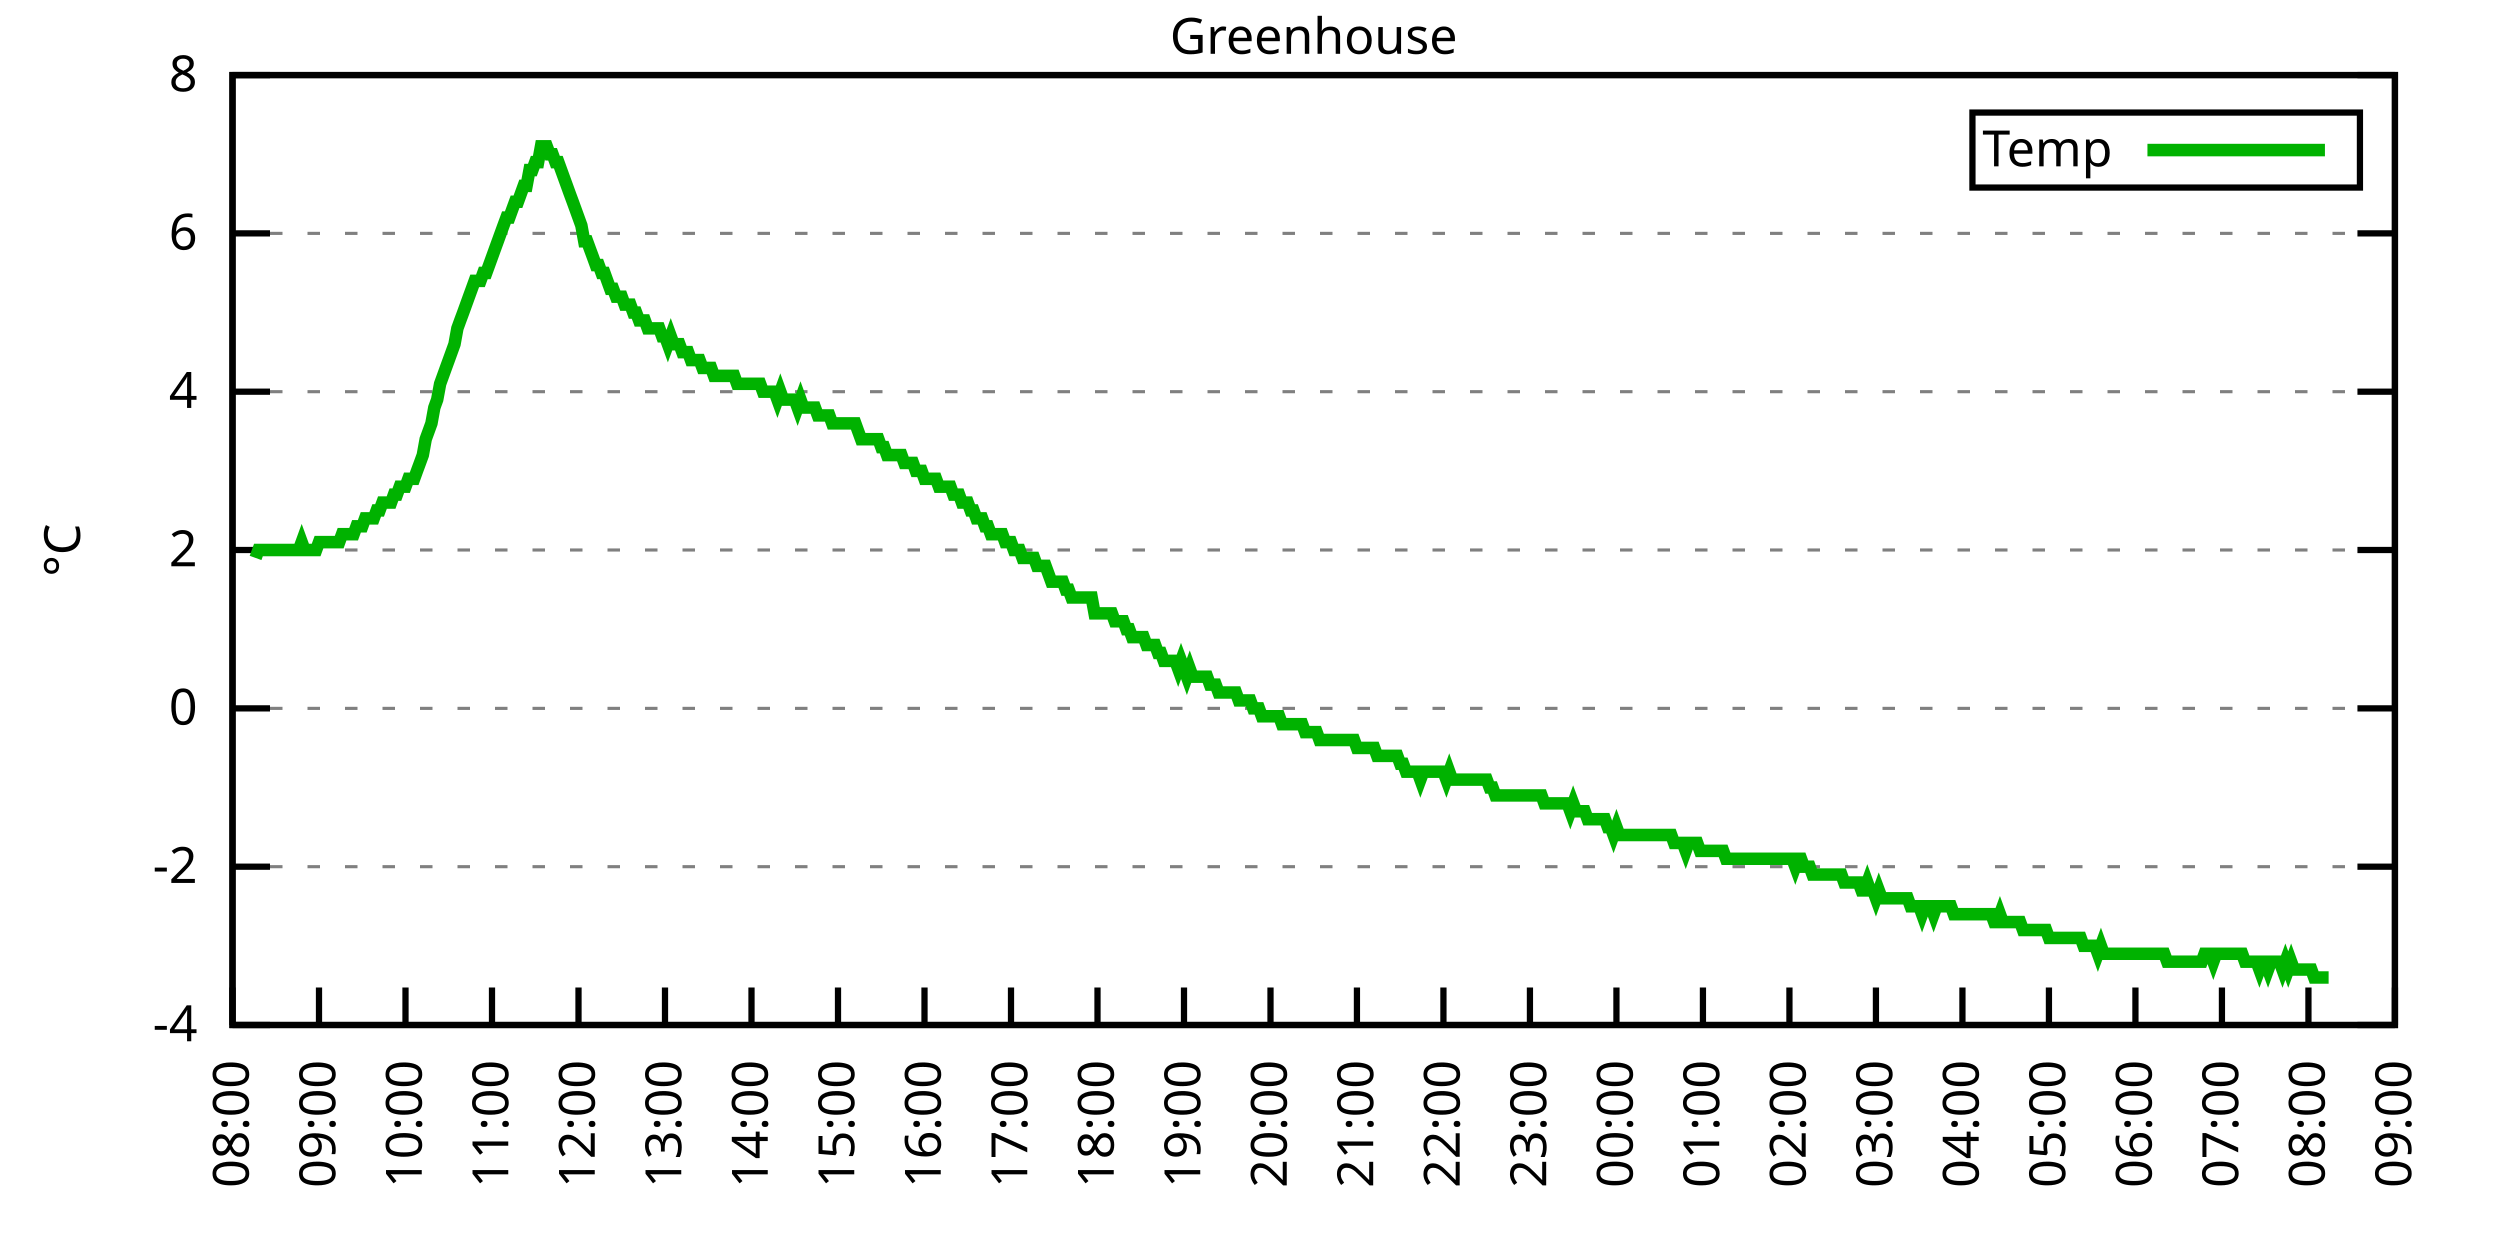
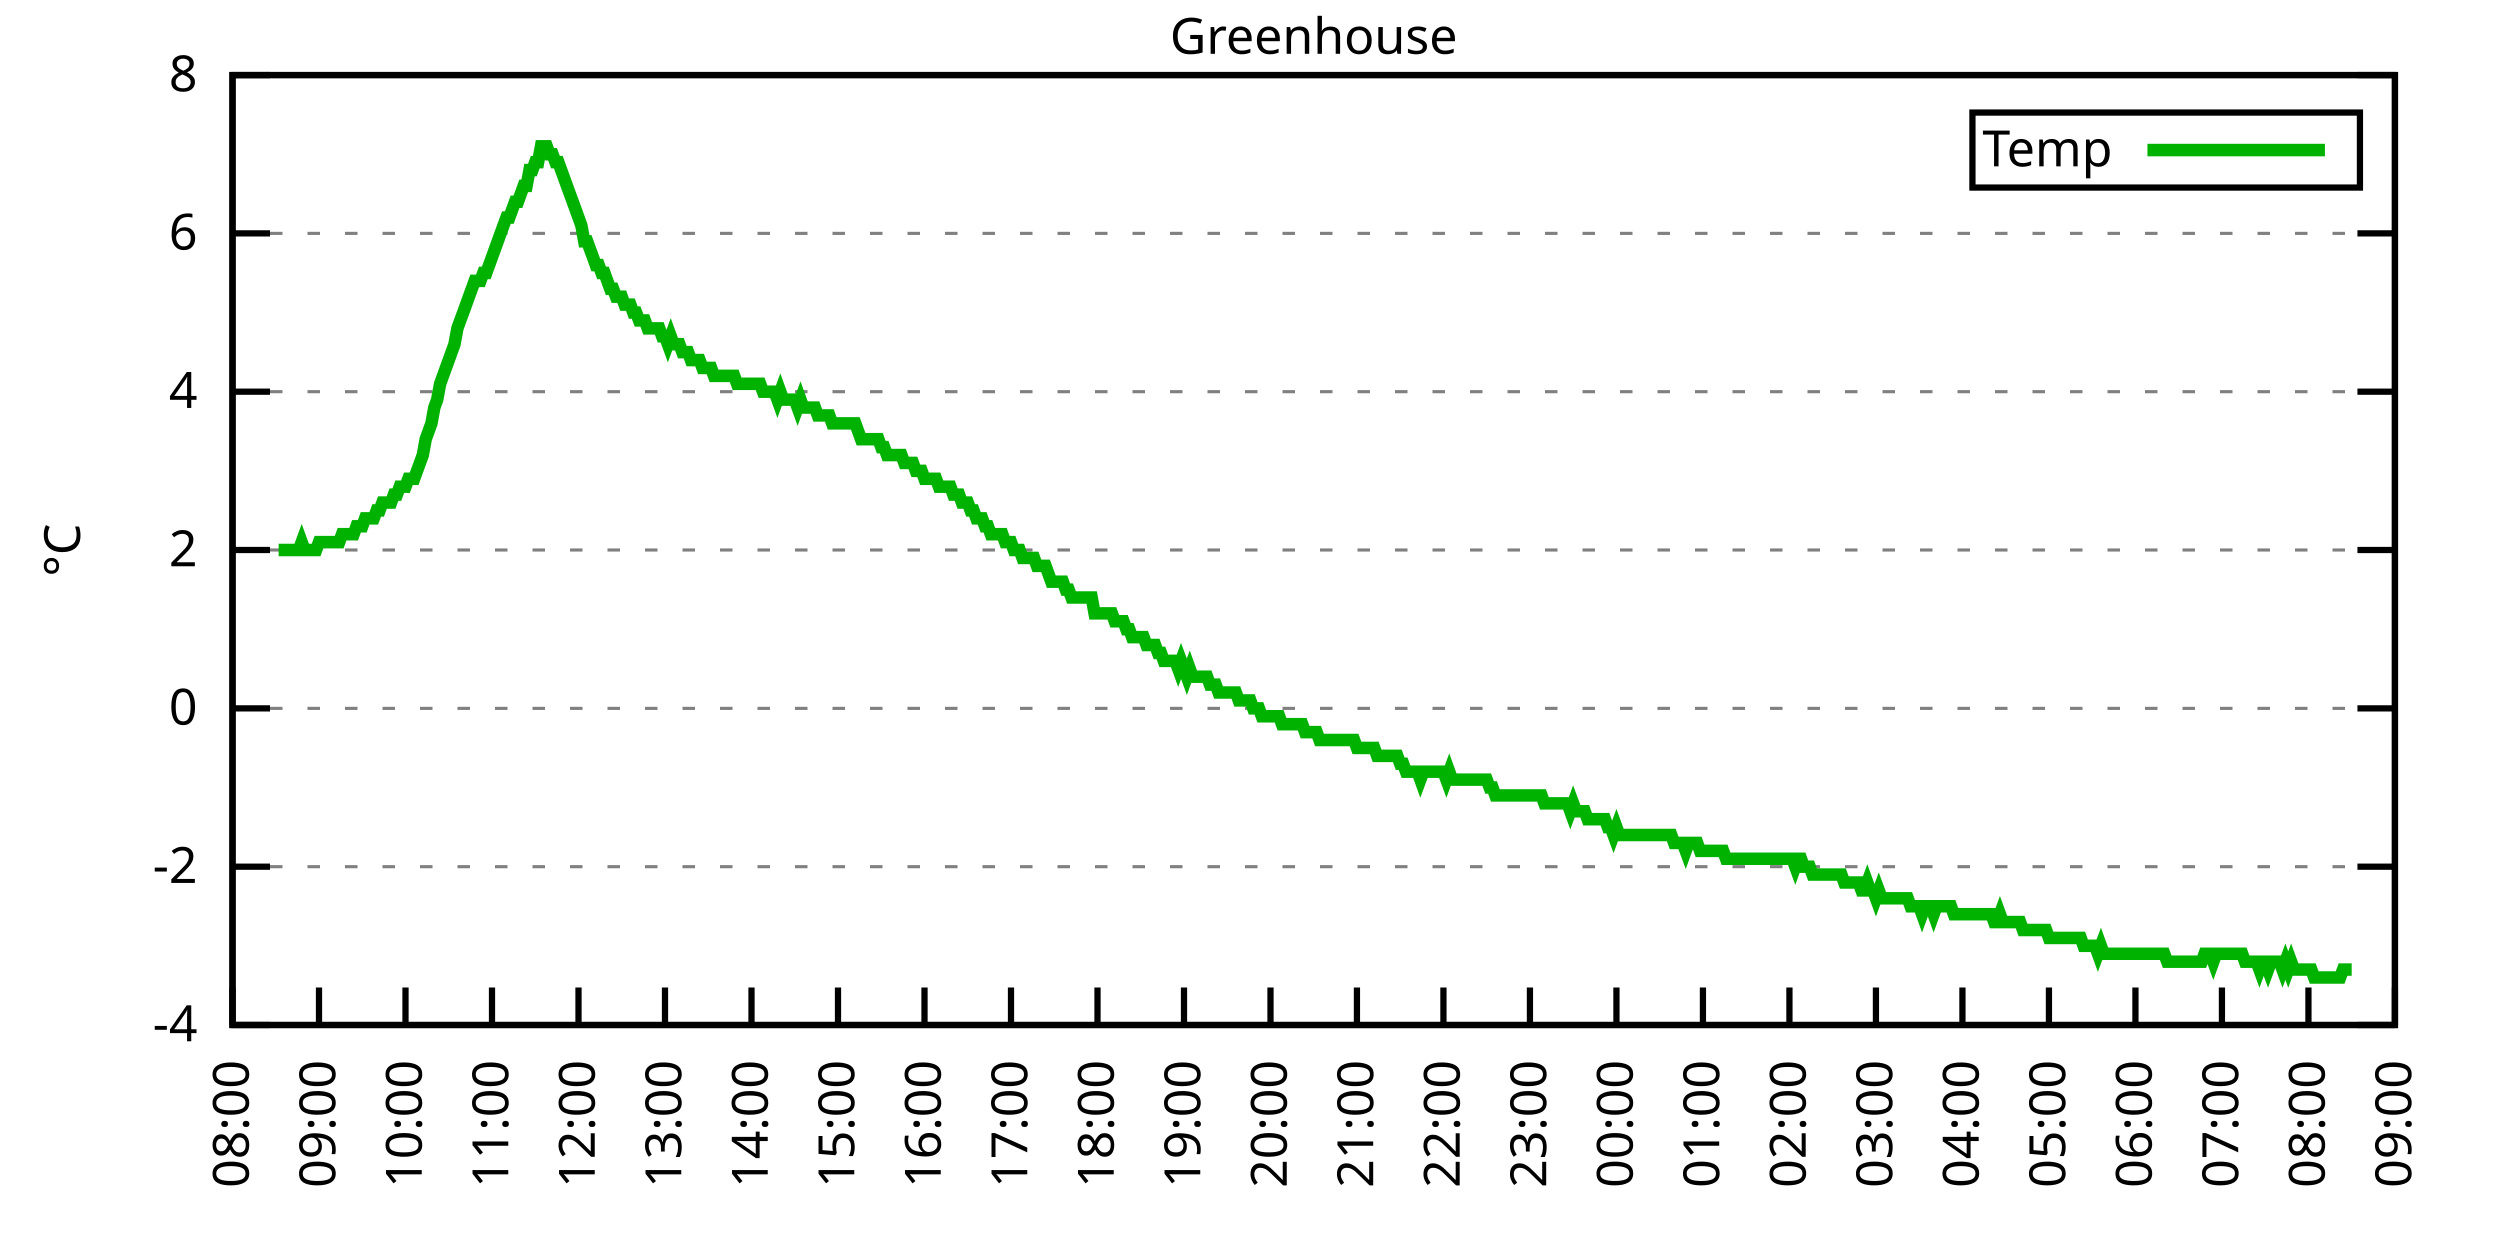
<svg xmlns="http://www.w3.org/2000/svg" xmlns:xlink="http://www.w3.org/1999/xlink" width="400" height="200" viewBox="0 0 400 200">
  <g id="gnuplot_canvas">
    <rect x="0" y="0" width="400" height="200" fill="none" />
    <defs>
      <circle id="gpDot" r="0.5" stroke-width="0.5" stroke="currentColor" />
      <path id="gpPt0" stroke-width="0.333" stroke="currentColor" d="M-1,0 h2 M0,-1 v2" />
      <path id="gpPt1" stroke-width="0.333" stroke="currentColor" d="M-1,-1 L1,1 M1,-1 L-1,1" />
      <path id="gpPt2" stroke-width="0.333" stroke="currentColor" d="M-1,0 L1,0 M0,-1 L0,1 M-1,-1 L1,1 M-1,1 L1,-1" />
      <rect id="gpPt3" stroke-width="0.333" stroke="currentColor" x="-1" y="-1" width="2" height="2" />
      <rect id="gpPt4" stroke-width="0.333" stroke="currentColor" fill="currentColor" x="-1" y="-1" width="2" height="2" />
      <circle id="gpPt5" stroke-width="0.333" stroke="currentColor" cx="0" cy="0" r="1" />
      <use xlink:href="#gpPt5" id="gpPt6" fill="currentColor" stroke="none" />
      <path id="gpPt7" stroke-width="0.333" stroke="currentColor" d="M0,-1.33 L-1.33,0.67 L1.33,0.67 z" />
      <use xlink:href="#gpPt7" id="gpPt8" fill="currentColor" stroke="none" />
      <use xlink:href="#gpPt7" id="gpPt9" stroke="currentColor" transform="rotate(180)" />
      <use xlink:href="#gpPt9" id="gpPt10" fill="currentColor" stroke="none" />
      <use xlink:href="#gpPt3" id="gpPt11" stroke="currentColor" transform="rotate(45)" />
      <use xlink:href="#gpPt11" id="gpPt12" fill="currentColor" stroke="none" />
      <path id="gpPt13" stroke-width="0.333" stroke="currentColor" d="M0,1.330 L1.265,0.411 L0.782,-1.067 L-0.782,-1.076 L-1.265,0.411 z" />
      <use xlink:href="#gpPt13" id="gpPt14" fill="currentColor" stroke="none" />
      <filter id="textbox" filterUnits="objectBoundingBox" x="0" y="0" height="1" width="1">
        <feFlood flood-color="white" flood-opacity="1" result="bgnd" />
        <feComposite in="SourceGraphic" in2="bgnd" operator="atop" />
      </filter>
      <filter id="greybox" filterUnits="objectBoundingBox" x="0" y="0" height="1" width="1">
        <feFlood flood-color="lightgrey" flood-opacity="1" result="grey" />
        <feComposite in="SourceGraphic" in2="grey" operator="atop" />
      </filter>
    </defs>
    <g fill="none" color="white" stroke="currentColor" stroke-width="1.00" stroke-linecap="butt" stroke-linejoin="miter">
</g>
    <g fill="none" color="black" stroke="currentColor" stroke-width="1.00" stroke-linecap="butt" stroke-linejoin="miter">
      <g stroke="none" shape-rendering="crispEdges">
        <polygon fill="rgb(255, 255, 255)" points="37.20,164.00 383.18,164.00 383.18,12.02 37.20,12.02 " />
      </g>
    </g>
    <g fill="none" color="black" stroke="currentColor" stroke-width="1.00" stroke-linecap="butt" stroke-linejoin="miter">
</g>
    <g fill="none" color="black" stroke="black" stroke-width="0.50" stroke-linecap="butt" stroke-linejoin="miter">
</g>
    <g fill="none" color="gray" stroke="currentColor" stroke-width="0.50" stroke-linecap="butt" stroke-linejoin="miter">
      <path stroke="gray" stroke-dasharray="2,4" class="gridline" d="M37.20,164.00 L383.19,164.00  " />
    </g>
    <g fill="none" color="gray" stroke="gray" stroke-width="1.00" stroke-linecap="butt" stroke-linejoin="miter">
</g>
    <g fill="none" color="black" stroke="currentColor" stroke-width="1.00" stroke-linecap="butt" stroke-linejoin="miter">
      <path stroke="black" d="M37.20,164.00 L43.20,164.00 M383.19,164.00 L377.19,164.00  " />
      <g transform="translate(31.60,166.60)" stroke="none" fill="black" font-family="Sans" font-size="8.00" text-anchor="end">
        <text>
          <tspan font-family="Sans">-4</tspan>
        </text>
      </g>
    </g>
    <g fill="none" color="black" stroke="currentColor" stroke-width="1.00" stroke-linecap="butt" stroke-linejoin="miter">
</g>
    <g fill="none" color="black" stroke="black" stroke-width="0.50" stroke-linecap="butt" stroke-linejoin="miter">
</g>
    <g fill="none" color="gray" stroke="currentColor" stroke-width="0.50" stroke-linecap="butt" stroke-linejoin="miter">
      <path stroke="gray" stroke-dasharray="2,4" class="gridline" d="M37.20,138.67 L383.19,138.67  " />
    </g>
    <g fill="none" color="gray" stroke="gray" stroke-width="1.00" stroke-linecap="butt" stroke-linejoin="miter">
</g>
    <g fill="none" color="black" stroke="currentColor" stroke-width="1.00" stroke-linecap="butt" stroke-linejoin="miter">
      <path stroke="black" d="M37.20,138.67 L43.20,138.67 M383.19,138.67 L377.19,138.67  " />
      <g transform="translate(31.60,141.27)" stroke="none" fill="black" font-family="Sans" font-size="8.00" text-anchor="end">
        <text>
          <tspan font-family="Sans">-2</tspan>
        </text>
      </g>
    </g>
    <g fill="none" color="black" stroke="currentColor" stroke-width="1.00" stroke-linecap="butt" stroke-linejoin="miter">
</g>
    <g fill="none" color="black" stroke="black" stroke-width="0.50" stroke-linecap="butt" stroke-linejoin="miter">
</g>
    <g fill="none" color="gray" stroke="currentColor" stroke-width="0.50" stroke-linecap="butt" stroke-linejoin="miter">
      <path stroke="gray" stroke-dasharray="2,4" class="gridline" d="M37.20,113.34 L383.19,113.34  " />
    </g>
    <g fill="none" color="gray" stroke="gray" stroke-width="1.00" stroke-linecap="butt" stroke-linejoin="miter">
</g>
    <g fill="none" color="black" stroke="currentColor" stroke-width="1.00" stroke-linecap="butt" stroke-linejoin="miter">
      <path stroke="black" d="M37.20,113.34 L43.20,113.34 M383.19,113.34 L377.19,113.34  " />
      <g transform="translate(31.60,115.94)" stroke="none" fill="black" font-family="Sans" font-size="8.00" text-anchor="end">
        <text>
          <tspan font-family="Sans"> 0</tspan>
        </text>
      </g>
    </g>
    <g fill="none" color="black" stroke="currentColor" stroke-width="1.00" stroke-linecap="butt" stroke-linejoin="miter">
</g>
    <g fill="none" color="black" stroke="black" stroke-width="0.50" stroke-linecap="butt" stroke-linejoin="miter">
</g>
    <g fill="none" color="gray" stroke="currentColor" stroke-width="0.50" stroke-linecap="butt" stroke-linejoin="miter">
      <path stroke="gray" stroke-dasharray="2,4" class="gridline" d="M37.20,88.00 L383.19,88.00  " />
    </g>
    <g fill="none" color="gray" stroke="gray" stroke-width="1.00" stroke-linecap="butt" stroke-linejoin="miter">
</g>
    <g fill="none" color="black" stroke="currentColor" stroke-width="1.00" stroke-linecap="butt" stroke-linejoin="miter">
      <path stroke="black" d="M37.20,88.00 L43.20,88.00 M383.19,88.00 L377.19,88.00  " />
      <g transform="translate(31.60,90.60)" stroke="none" fill="black" font-family="Sans" font-size="8.00" text-anchor="end">
        <text>
          <tspan font-family="Sans"> 2</tspan>
        </text>
      </g>
    </g>
    <g fill="none" color="black" stroke="currentColor" stroke-width="1.00" stroke-linecap="butt" stroke-linejoin="miter">
</g>
    <g fill="none" color="black" stroke="black" stroke-width="0.50" stroke-linecap="butt" stroke-linejoin="miter">
</g>
    <g fill="none" color="gray" stroke="currentColor" stroke-width="0.50" stroke-linecap="butt" stroke-linejoin="miter">
      <path stroke="gray" stroke-dasharray="2,4" class="gridline" d="M37.20,62.67 L383.19,62.67  " />
    </g>
    <g fill="none" color="gray" stroke="gray" stroke-width="1.00" stroke-linecap="butt" stroke-linejoin="miter">
</g>
    <g fill="none" color="black" stroke="currentColor" stroke-width="1.00" stroke-linecap="butt" stroke-linejoin="miter">
      <path stroke="black" d="M37.20,62.67 L43.20,62.67 M383.19,62.67 L377.19,62.67  " />
      <g transform="translate(31.60,65.27)" stroke="none" fill="black" font-family="Sans" font-size="8.00" text-anchor="end">
        <text>
          <tspan font-family="Sans"> 4</tspan>
        </text>
      </g>
    </g>
    <g fill="none" color="black" stroke="currentColor" stroke-width="1.00" stroke-linecap="butt" stroke-linejoin="miter">
</g>
    <g fill="none" color="black" stroke="black" stroke-width="0.50" stroke-linecap="butt" stroke-linejoin="miter">
</g>
    <g fill="none" color="gray" stroke="currentColor" stroke-width="0.50" stroke-linecap="butt" stroke-linejoin="miter">
      <path stroke="gray" stroke-dasharray="2,4" class="gridline" d="M37.20,37.34 L383.19,37.34  " />
    </g>
    <g fill="none" color="gray" stroke="gray" stroke-width="1.00" stroke-linecap="butt" stroke-linejoin="miter">
</g>
    <g fill="none" color="black" stroke="currentColor" stroke-width="1.00" stroke-linecap="butt" stroke-linejoin="miter">
      <path stroke="black" d="M37.20,37.34 L43.20,37.34 M383.19,37.34 L377.19,37.34  " />
      <g transform="translate(31.60,39.94)" stroke="none" fill="black" font-family="Sans" font-size="8.00" text-anchor="end">
        <text>
          <tspan font-family="Sans"> 6</tspan>
        </text>
      </g>
    </g>
    <g fill="none" color="black" stroke="currentColor" stroke-width="1.00" stroke-linecap="butt" stroke-linejoin="miter">
</g>
    <g fill="none" color="black" stroke="black" stroke-width="0.50" stroke-linecap="butt" stroke-linejoin="miter">
</g>
    <g fill="none" color="gray" stroke="currentColor" stroke-width="0.50" stroke-linecap="butt" stroke-linejoin="miter">
      <path stroke="gray" stroke-dasharray="2,4" class="gridline" d="M37.20,12.01 L383.19,12.01  " />
    </g>
    <g fill="none" color="gray" stroke="gray" stroke-width="1.00" stroke-linecap="butt" stroke-linejoin="miter">
</g>
    <g fill="none" color="black" stroke="currentColor" stroke-width="1.00" stroke-linecap="butt" stroke-linejoin="miter">
      <path stroke="black" d="M37.20,12.01 L43.20,12.01 M383.19,12.01 L377.19,12.01  " />
      <g transform="translate(31.60,14.61)" stroke="none" fill="black" font-family="Sans" font-size="8.00" text-anchor="end">
        <text>
          <tspan font-family="Sans"> 8</tspan>
        </text>
      </g>
    </g>
    <g fill="none" color="black" stroke="currentColor" stroke-width="1.00" stroke-linecap="butt" stroke-linejoin="miter">
      <path stroke="black" d="M37.20,164.00 L37.20,158.00  " />
      <g transform="translate(39.80,169.60) rotate(270.00)" stroke="none" fill="black" font-family="Sans" font-size="8.00" text-anchor="end">
        <text>
          <tspan font-family="Sans">08:00</tspan>
        </text>
      </g>
    </g>
    <g fill="none" color="black" stroke="currentColor" stroke-width="1.00" stroke-linecap="butt" stroke-linejoin="miter">
      <path stroke="black" d="M51.04,164.00 L51.04,158.00  " />
      <g transform="translate(53.64,169.60) rotate(270.00)" stroke="none" fill="black" font-family="Sans" font-size="8.00" text-anchor="end">
        <text>
          <tspan font-family="Sans">09:00</tspan>
        </text>
      </g>
    </g>
    <g fill="none" color="black" stroke="currentColor" stroke-width="1.00" stroke-linecap="butt" stroke-linejoin="miter">
      <path stroke="black" d="M64.88,164.00 L64.88,158.00  " />
      <g transform="translate(67.48,169.60) rotate(270.00)" stroke="none" fill="black" font-family="Sans" font-size="8.00" text-anchor="end">
        <text>
          <tspan font-family="Sans">10:00</tspan>
        </text>
      </g>
    </g>
    <g fill="none" color="black" stroke="currentColor" stroke-width="1.00" stroke-linecap="butt" stroke-linejoin="miter">
      <path stroke="black" d="M78.72,164.00 L78.72,158.00  " />
      <g transform="translate(81.32,169.60) rotate(270.00)" stroke="none" fill="black" font-family="Sans" font-size="8.00" text-anchor="end">
        <text>
          <tspan font-family="Sans">11:00</tspan>
        </text>
      </g>
    </g>
    <g fill="none" color="black" stroke="currentColor" stroke-width="1.00" stroke-linecap="butt" stroke-linejoin="miter">
      <path stroke="black" d="M92.56,164.00 L92.56,158.00  " />
      <g transform="translate(95.16,169.60) rotate(270.00)" stroke="none" fill="black" font-family="Sans" font-size="8.00" text-anchor="end">
        <text>
          <tspan font-family="Sans">12:00</tspan>
        </text>
      </g>
    </g>
    <g fill="none" color="black" stroke="currentColor" stroke-width="1.00" stroke-linecap="butt" stroke-linejoin="miter">
      <path stroke="black" d="M106.40,164.00 L106.40,158.00  " />
      <g transform="translate(109.00,169.60) rotate(270.00)" stroke="none" fill="black" font-family="Sans" font-size="8.00" text-anchor="end">
        <text>
          <tspan font-family="Sans">13:00</tspan>
        </text>
      </g>
    </g>
    <g fill="none" color="black" stroke="currentColor" stroke-width="1.00" stroke-linecap="butt" stroke-linejoin="miter">
      <path stroke="black" d="M120.24,164.00 L120.24,158.00  " />
      <g transform="translate(122.84,169.60) rotate(270.00)" stroke="none" fill="black" font-family="Sans" font-size="8.00" text-anchor="end">
        <text>
          <tspan font-family="Sans">14:00</tspan>
        </text>
      </g>
    </g>
    <g fill="none" color="black" stroke="currentColor" stroke-width="1.00" stroke-linecap="butt" stroke-linejoin="miter">
      <path stroke="black" d="M134.08,164.00 L134.08,158.00  " />
      <g transform="translate(136.68,169.60) rotate(270.00)" stroke="none" fill="black" font-family="Sans" font-size="8.00" text-anchor="end">
        <text>
          <tspan font-family="Sans">15:00</tspan>
        </text>
      </g>
    </g>
    <g fill="none" color="black" stroke="currentColor" stroke-width="1.00" stroke-linecap="butt" stroke-linejoin="miter">
      <path stroke="black" d="M147.92,164.00 L147.92,158.00  " />
      <g transform="translate(150.52,169.60) rotate(270.00)" stroke="none" fill="black" font-family="Sans" font-size="8.00" text-anchor="end">
        <text>
          <tspan font-family="Sans">16:00</tspan>
        </text>
      </g>
    </g>
    <g fill="none" color="black" stroke="currentColor" stroke-width="1.00" stroke-linecap="butt" stroke-linejoin="miter">
      <path stroke="black" d="M161.76,164.00 L161.76,158.00  " />
      <g transform="translate(164.36,169.60) rotate(270.00)" stroke="none" fill="black" font-family="Sans" font-size="8.00" text-anchor="end">
        <text>
          <tspan font-family="Sans">17:00</tspan>
        </text>
      </g>
    </g>
    <g fill="none" color="black" stroke="currentColor" stroke-width="1.00" stroke-linecap="butt" stroke-linejoin="miter">
      <path stroke="black" d="M175.60,164.00 L175.60,158.00  " />
      <g transform="translate(178.20,169.60) rotate(270.00)" stroke="none" fill="black" font-family="Sans" font-size="8.00" text-anchor="end">
        <text>
          <tspan font-family="Sans">18:00</tspan>
        </text>
      </g>
    </g>
    <g fill="none" color="black" stroke="currentColor" stroke-width="1.00" stroke-linecap="butt" stroke-linejoin="miter">
      <path stroke="black" d="M189.44,164.00 L189.44,158.00  " />
      <g transform="translate(192.04,169.60) rotate(270.00)" stroke="none" fill="black" font-family="Sans" font-size="8.00" text-anchor="end">
        <text>
          <tspan font-family="Sans">19:00</tspan>
        </text>
      </g>
    </g>
    <g fill="none" color="black" stroke="currentColor" stroke-width="1.00" stroke-linecap="butt" stroke-linejoin="miter">
      <path stroke="black" d="M203.28,164.00 L203.28,158.00  " />
      <g transform="translate(205.88,169.60) rotate(270.00)" stroke="none" fill="black" font-family="Sans" font-size="8.00" text-anchor="end">
        <text>
          <tspan font-family="Sans">20:00</tspan>
        </text>
      </g>
    </g>
    <g fill="none" color="black" stroke="currentColor" stroke-width="1.00" stroke-linecap="butt" stroke-linejoin="miter">
      <path stroke="black" d="M217.11,164.00 L217.11,158.00  " />
      <g transform="translate(219.71,169.60) rotate(270.00)" stroke="none" fill="black" font-family="Sans" font-size="8.00" text-anchor="end">
        <text>
          <tspan font-family="Sans">21:00</tspan>
        </text>
      </g>
    </g>
    <g fill="none" color="black" stroke="currentColor" stroke-width="1.00" stroke-linecap="butt" stroke-linejoin="miter">
      <path stroke="black" d="M230.95,164.00 L230.95,158.00  " />
      <g transform="translate(233.55,169.60) rotate(270.00)" stroke="none" fill="black" font-family="Sans" font-size="8.00" text-anchor="end">
        <text>
          <tspan font-family="Sans">22:00</tspan>
        </text>
      </g>
    </g>
    <g fill="none" color="black" stroke="currentColor" stroke-width="1.00" stroke-linecap="butt" stroke-linejoin="miter">
      <path stroke="black" d="M244.79,164.00 L244.79,158.00  " />
      <g transform="translate(247.39,169.60) rotate(270.00)" stroke="none" fill="black" font-family="Sans" font-size="8.00" text-anchor="end">
        <text>
          <tspan font-family="Sans">23:00</tspan>
        </text>
      </g>
    </g>
    <g fill="none" color="black" stroke="currentColor" stroke-width="1.00" stroke-linecap="butt" stroke-linejoin="miter">
      <path stroke="black" d="M258.63,164.00 L258.63,158.00  " />
      <g transform="translate(261.23,169.60) rotate(270.00)" stroke="none" fill="black" font-family="Sans" font-size="8.00" text-anchor="end">
        <text>
          <tspan font-family="Sans">00:00</tspan>
        </text>
      </g>
    </g>
    <g fill="none" color="black" stroke="currentColor" stroke-width="1.00" stroke-linecap="butt" stroke-linejoin="miter">
      <path stroke="black" d="M272.47,164.00 L272.47,158.00  " />
      <g transform="translate(275.07,169.60) rotate(270.00)" stroke="none" fill="black" font-family="Sans" font-size="8.00" text-anchor="end">
        <text>
          <tspan font-family="Sans">01:00</tspan>
        </text>
      </g>
    </g>
    <g fill="none" color="black" stroke="currentColor" stroke-width="1.00" stroke-linecap="butt" stroke-linejoin="miter">
      <path stroke="black" d="M286.31,164.00 L286.31,158.00  " />
      <g transform="translate(288.91,169.60) rotate(270.00)" stroke="none" fill="black" font-family="Sans" font-size="8.00" text-anchor="end">
        <text>
          <tspan font-family="Sans">02:00</tspan>
        </text>
      </g>
    </g>
    <g fill="none" color="black" stroke="currentColor" stroke-width="1.00" stroke-linecap="butt" stroke-linejoin="miter">
      <path stroke="black" d="M300.15,164.00 L300.15,158.00  " />
      <g transform="translate(302.75,169.60) rotate(270.00)" stroke="none" fill="black" font-family="Sans" font-size="8.00" text-anchor="end">
        <text>
          <tspan font-family="Sans">03:00</tspan>
        </text>
      </g>
    </g>
    <g fill="none" color="black" stroke="currentColor" stroke-width="1.00" stroke-linecap="butt" stroke-linejoin="miter">
      <path stroke="black" d="M313.99,164.00 L313.99,158.00  " />
      <g transform="translate(316.59,169.60) rotate(270.00)" stroke="none" fill="black" font-family="Sans" font-size="8.00" text-anchor="end">
        <text>
          <tspan font-family="Sans">04:00</tspan>
        </text>
      </g>
    </g>
    <g fill="none" color="black" stroke="currentColor" stroke-width="1.00" stroke-linecap="butt" stroke-linejoin="miter">
      <path stroke="black" d="M327.83,164.00 L327.83,158.00  " />
      <g transform="translate(330.43,169.60) rotate(270.00)" stroke="none" fill="black" font-family="Sans" font-size="8.00" text-anchor="end">
        <text>
          <tspan font-family="Sans">05:00</tspan>
        </text>
      </g>
    </g>
    <g fill="none" color="black" stroke="currentColor" stroke-width="1.00" stroke-linecap="butt" stroke-linejoin="miter">
      <path stroke="black" d="M341.67,164.00 L341.67,158.00  " />
      <g transform="translate(344.27,169.60) rotate(270.00)" stroke="none" fill="black" font-family="Sans" font-size="8.00" text-anchor="end">
        <text>
          <tspan font-family="Sans">06:00</tspan>
        </text>
      </g>
    </g>
    <g fill="none" color="black" stroke="currentColor" stroke-width="1.00" stroke-linecap="butt" stroke-linejoin="miter">
      <path stroke="black" d="M355.51,164.00 L355.51,158.00  " />
      <g transform="translate(358.11,169.60) rotate(270.00)" stroke="none" fill="black" font-family="Sans" font-size="8.00" text-anchor="end">
        <text>
          <tspan font-family="Sans">07:00</tspan>
        </text>
      </g>
    </g>
    <g fill="none" color="black" stroke="currentColor" stroke-width="1.00" stroke-linecap="butt" stroke-linejoin="miter">
      <path stroke="black" d="M369.35,164.00 L369.35,158.00  " />
      <g transform="translate(371.95,169.60) rotate(270.00)" stroke="none" fill="black" font-family="Sans" font-size="8.00" text-anchor="end">
        <text>
          <tspan font-family="Sans">08:00</tspan>
        </text>
      </g>
    </g>
    <g fill="none" color="black" stroke="currentColor" stroke-width="1.00" stroke-linecap="butt" stroke-linejoin="miter">
      <path stroke="black" d="M383.19,164.00 L383.19,158.00  " />
      <g transform="translate(385.79,169.60) rotate(270.00)" stroke="none" fill="black" font-family="Sans" font-size="8.00" text-anchor="end">
        <text>
          <tspan font-family="Sans">09:00</tspan>
        </text>
      </g>
    </g>
    <g fill="none" color="black" stroke="currentColor" stroke-width="1.00" stroke-linecap="butt" stroke-linejoin="miter">
</g>
    <g fill="none" color="black" stroke="currentColor" stroke-width="1.00" stroke-linecap="butt" stroke-linejoin="miter">
      <path stroke="black" d="M37.20,12.01 L37.20,164.00 L383.19,164.00 L383.19,12.01 L37.20,12.01 Z  " />
    </g>
    <g fill="none" color="black" stroke="currentColor" stroke-width="1.00" stroke-linecap="butt" stroke-linejoin="miter">
</g>
    <g fill="none" color="black" stroke="currentColor" stroke-width="1.00" stroke-linecap="butt" stroke-linejoin="miter">
      <path stroke="black" d="M315.59,30.01 L315.59,18.01 L377.59,18.01 L377.59,30.01 L315.59,30.01 Z  " />
    </g>
    <g id="Greenhouse_plot_1">
      <g fill="none" color="white" stroke="black" stroke-width="2.00" stroke-linecap="butt" stroke-linejoin="miter">
</g>
      <g fill="none" color="black" stroke="currentColor" stroke-width="2.00" stroke-linecap="butt" stroke-linejoin="miter">
        <g transform="translate(337.99,26.61)" stroke="none" fill="black" font-family="Sans" font-size="8.00" text-anchor="end">
          <text>
            <tspan font-family="Sans">Temp</tspan>
          </text>
        </g>
      </g>
      <g fill="none" color="black" stroke="currentColor" stroke-width="2.00" stroke-linecap="butt" stroke-linejoin="miter">
-         <path stroke="rgb(  0, 178,   0)" d="M343.59,24.01 L371.99,24.01 M40.89,89.27 L41.35,88.00 L41.81,88.00 L42.27,88.00 L42.74,88.00 L43.20,88.00   L43.66,88.00 L44.12,88.00 L44.58,88.00 L45.04,88.00 L45.50,88.00 L45.97,88.00 L46.43,88.00 L46.89,88.00   L47.35,88.00 L47.81,88.00 L48.27,86.74 L48.73,88.00 L49.19,88.00 L49.66,88.00 L50.12,88.00 L50.58,88.00   L51.04,86.74 L51.50,86.74 L51.96,86.74 L52.42,86.74 L52.88,86.74 L53.35,86.74 L53.81,86.74 L54.27,86.74   L54.73,85.47 L55.19,85.47 L55.65,85.47 L56.11,85.47 L56.58,85.47 L57.04,84.21 L57.50,84.21 L57.96,84.21   L58.42,82.94 L58.88,82.94 L59.34,82.94 L59.80,82.94 L60.27,81.67 L60.73,81.67 L61.19,80.41 L61.65,80.41   L62.11,80.41 L62.57,80.41 L63.03,79.14 L63.50,79.14 L63.96,77.87 L64.42,77.87 L64.88,77.87 L65.34,76.61   L65.80,76.61 L66.26,76.61 L66.72,75.34 L67.19,74.07 L67.65,72.81 L68.11,70.27 L68.57,69.01 L69.03,67.74   L69.49,65.21 L69.95,63.94 L70.42,61.41 L70.88,60.14 L71.34,58.87 L71.80,57.61 L72.26,56.34 L72.72,55.07   L73.18,52.54 L73.64,51.27 L74.11,50.01 L74.57,48.74 L75.03,47.47 L75.49,46.21 L75.95,44.94 L76.41,44.94   L76.87,44.94 L77.33,43.67 L77.80,43.67 L78.26,42.41 L78.72,41.14 L79.18,39.87 L79.64,38.61 L80.10,37.34   L80.56,36.08 L81.03,34.81 L81.49,34.81 L81.95,33.54 L82.41,32.28 L82.87,32.28 L83.33,31.01 L83.79,29.74   L84.25,29.74 L84.72,27.21 L85.18,27.21 L85.64,25.94 L86.10,25.94 L86.56,23.41 L87.02,23.41 L87.48,23.41   L87.95,24.68 L88.41,24.68 L88.87,25.94 L89.33,25.94 L89.79,27.21 L90.25,28.48 L90.71,29.74 L91.17,31.01   L91.64,32.28 L92.10,33.54 L92.56,34.81 L93.02,36.08 L93.48,38.61 L93.94,38.61 L94.40,39.87 L94.87,41.14   L95.33,42.41 L95.79,42.41 L96.25,43.67 L96.71,43.67 L97.17,44.94 L97.63,46.21 L98.09,46.21 L98.56,47.47   L99.02,47.47 L99.48,47.47 L99.94,48.74 L100.40,48.74 L100.86,48.74 L101.32,50.01 L101.78,50.01 L102.25,51.27   L102.71,51.27 L103.17,51.27 L103.63,52.54 L104.09,52.54 L104.55,52.54 L105.01,52.54 L105.48,52.54 L105.94,53.81   L106.40,53.81 L106.86,55.07 L107.32,53.81 L107.78,55.07 L108.24,55.07 L108.70,55.07 L109.17,56.34 L109.63,56.34   L110.09,56.34 L110.55,57.61 L111.01,57.61 L111.47,57.61 L111.93,57.61 L112.40,58.87 L112.86,58.87 L113.32,58.87   L113.78,58.87 L114.24,60.14 L114.70,60.14 L115.16,60.14 L115.62,60.14 L116.09,60.14 L116.55,60.14 L117.01,60.14   L117.47,60.14 L117.93,61.41 L118.39,61.41 L118.85,61.41 L119.31,61.41 L119.78,61.41 L120.24,61.41 L120.70,61.41   L121.16,61.41 L121.62,61.41 L122.08,62.67 L122.54,62.67 L123.01,62.67 L123.47,62.67 L123.93,62.67 L124.39,63.94   L124.85,62.67 L125.31,63.94 L125.77,63.94 L126.23,63.94 L126.70,63.94 L127.16,63.94 L127.62,65.21 L128.08,63.94   L128.54,65.21 L129.00,65.21 L129.46,65.21 L129.93,65.21 L130.39,65.21 L130.85,66.47 L131.31,66.47 L131.77,66.47   L132.23,66.47 L132.69,66.47 L133.15,67.74 L133.62,67.74 L134.08,67.74 L134.54,67.74 L135.00,67.74 L135.46,67.74   L135.92,67.74 L136.38,67.74 L136.85,67.74 L137.31,69.01 L137.77,70.27 L138.23,70.27 L138.69,70.27 L139.15,70.27   L139.61,70.27 L140.07,70.27 L140.54,70.27 L141.00,71.54 L141.46,71.54 L141.92,72.81 L142.38,72.81 L142.84,72.81   L143.30,72.81 L143.76,72.81 L144.23,72.81 L144.69,74.07 L145.15,74.07 L145.61,74.07 L146.07,74.07 L146.53,75.34   L146.99,75.34 L147.46,75.34 L147.92,76.61 L148.38,76.61 L148.84,76.61 L149.30,76.61 L149.76,76.61 L150.22,77.87   L150.68,77.87 L151.15,77.87 L151.61,77.87 L152.07,77.87 L152.53,79.14 L152.99,79.14 L153.45,79.14 L153.91,80.41   L154.38,80.41 L154.84,80.41 L155.30,81.67 L155.76,81.67 L156.22,82.94 L156.68,82.94 L157.14,82.94 L157.60,84.21   L158.07,84.21 L158.53,85.47 L158.99,85.47 L159.45,85.47 L159.91,85.47 L160.37,85.47 L160.83,86.74 L161.30,86.74   L161.76,86.74 L162.22,88.00 L162.68,88.00 L163.14,88.00 L163.60,89.27 L164.06,89.27 L164.52,89.27 L164.99,89.27   L165.45,89.27 L165.91,90.54 L166.37,90.54 L166.83,90.54 L167.29,90.54 L167.75,91.80 L168.21,93.07 L168.68,93.07   L169.14,93.07 L169.60,93.07 L170.06,93.07 L170.52,94.34 L170.98,94.34 L171.44,95.60 L171.91,95.60 L172.37,95.60   L172.83,95.60 L173.29,95.60 L173.75,95.60 L174.21,95.60 L174.67,95.60 L175.13,98.14 L175.60,98.14 L176.06,98.14   L176.52,98.14 L176.98,98.14 L177.44,98.14 L177.90,98.14 L178.36,99.40 L178.83,99.40 L179.29,99.40 L179.75,99.40   L180.21,100.67 L180.67,100.67 L181.13,101.94 L181.59,101.94 L182.05,101.94 L182.52,101.94 L182.98,101.94 L183.44,103.20   L183.90,103.20 L184.36,103.20 L184.82,103.20 L185.28,104.47 L185.75,104.47 L186.21,105.74 L186.67,105.74 L187.13,105.74   L187.59,105.74 L188.05,105.74 L188.51,107.00 L188.97,105.74 L189.44,107.00 L189.90,108.27 L190.36,107.00 L190.82,108.27   L191.28,108.27 L191.74,108.27 L192.20,108.27 L192.66,108.27 L193.13,108.27 L193.59,109.54 L194.05,109.54 L194.51,109.54   L194.97,110.80 L195.43,110.80 L195.89,110.80 L196.36,110.80 L196.82,110.80 L197.28,110.80 L197.74,110.80 L198.20,112.07   L198.66,112.07 L199.12,112.07 L199.58,112.07 L200.05,112.07 L200.51,113.34 L200.97,113.34 L201.43,113.34 L201.89,114.60   L202.35,114.60 L202.81,114.60 L203.28,114.60 L203.74,114.60 L204.20,114.60 L204.66,114.60 L205.12,115.87 L205.58,115.87   L206.04,115.87 L206.50,115.87 L206.97,115.87 L207.43,115.87 L207.89,115.87 L208.35,115.87 L208.81,117.14 L209.27,117.14   L209.73,117.14 L210.20,117.14 L210.66,117.14 L211.12,118.40 L211.58,118.40 L212.04,118.40 L212.50,118.40 L212.96,118.40   L213.42,118.40 L213.89,118.40 L214.35,118.40 L214.81,118.40 L215.27,118.40 L215.73,118.40 L216.19,118.40 L216.65,118.40   L217.11,119.67 L217.58,119.67 L218.04,119.67 L218.50,119.67 L218.96,119.67 L219.42,119.67 L219.88,119.67 L220.34,120.94   L220.81,120.94 L221.27,120.94 L221.73,120.94 L222.19,120.94 L222.65,120.94 L223.11,120.94 L223.57,120.94 L224.03,122.20   L224.50,122.20 L224.96,123.47 L225.42,123.47 L225.88,123.47 L226.34,123.47 L226.80,123.47 L227.26,124.74 L227.73,123.47   L228.19,123.47 L228.65,123.47 L229.11,123.47 L229.57,123.47 L230.03,123.47 L230.49,123.47 L230.95,123.47 L231.42,124.74   L231.88,123.47 L232.34,124.74 L232.80,124.74 L233.26,124.74 L233.72,124.74 L234.18,124.74 L234.64,124.74 L235.11,124.74   L235.57,124.74 L236.03,124.74 L236.49,124.74 L236.95,124.74 L237.41,124.74 L237.87,124.74 L238.34,126.00 L238.80,126.00   L239.26,127.27 L239.72,127.27 L240.18,127.27 L240.64,127.27 L241.10,127.27 L241.56,127.27 L242.03,127.27 L242.49,127.27   L242.95,127.27 L243.41,127.27 L243.87,127.27 L244.33,127.27 L244.79,127.27 L245.26,127.27 L245.72,127.27 L246.18,127.27   L246.64,127.27 L247.10,128.54 L247.56,128.54 L248.02,128.54 L248.48,128.54 L248.95,128.54 L249.41,128.54 L249.87,128.54   L250.33,128.54 L250.79,128.54 L251.25,129.80 L251.71,128.54 L252.18,129.80 L252.64,129.80 L253.10,129.80 L253.56,129.80   L254.02,131.07 L254.48,131.07 L254.94,131.07 L255.40,131.07 L255.87,131.07 L256.33,131.07 L256.79,131.07 L257.25,132.34   L257.71,132.34 L258.17,133.60 L258.63,132.34 L259.09,133.60 L259.56,133.60 L260.02,133.60 L260.48,133.60 L260.94,133.60   L261.40,133.60 L261.86,133.60 L262.32,133.60 L262.79,133.60 L263.25,133.60 L263.71,133.60 L264.17,133.60 L264.63,133.60   L265.09,133.60 L265.55,133.60 L266.01,133.60 L266.48,133.60 L266.94,133.60 L267.40,133.60 L267.86,134.87 L268.32,134.87   L268.78,134.87 L269.24,134.87 L269.71,136.14 L270.17,134.87 L270.63,134.87 L271.09,134.87 L271.55,134.87 L272.01,136.14   L272.47,136.14 L272.93,136.14 L273.40,136.14 L273.86,136.14 L274.32,136.14 L274.78,136.14 L275.24,136.14 L275.70,136.14   L276.16,137.40 L276.63,137.40 L277.09,137.40 L277.55,137.40 L278.01,137.40 L278.47,137.40 L278.93,137.40 L279.39,137.40   L279.85,137.40 L280.32,137.40 L280.78,137.40 L281.24,137.40 L281.70,137.40 L282.16,137.40 L282.62,137.40 L283.08,137.40   L283.54,137.40 L284.01,137.40 L284.47,137.40 L284.93,137.40 L285.39,137.40 L285.85,137.40 L286.31,137.40 L286.77,137.40   L287.24,138.67 L287.70,137.40 L288.16,137.40 L288.62,138.67 L289.08,138.67 L289.54,138.67 L290.00,139.93 L290.46,139.93   L290.93,139.93 L291.39,139.93 L291.85,139.93 L292.31,139.93 L292.77,139.93 L293.23,139.93 L293.69,139.93 L294.16,139.93   L294.62,139.93 L295.08,141.20 L295.54,141.20 L296.00,141.20 L296.46,141.20 L296.92,141.20 L297.38,141.20 L297.85,142.47   L298.31,142.47 L298.77,141.20 L299.23,142.47 L299.69,142.47 L300.15,143.73 L300.61,142.47 L301.08,143.73 L301.54,143.73   L302.00,143.73 L302.46,143.73 L302.92,143.73 L303.38,143.73 L303.84,143.73 L304.30,143.73 L304.77,143.73 L305.23,143.73   L305.69,145.00 L306.15,145.00 L306.61,145.00 L307.07,145.00 L307.53,146.27 L307.99,145.00 L308.46,145.00 L308.92,145.00   L309.38,146.27 L309.84,145.00 L310.30,145.00 L310.76,145.00 L311.22,145.00 L311.69,145.00 L312.15,145.00 L312.61,146.27   L313.07,146.27 L313.53,146.27 L313.99,146.27 L314.45,146.27 L314.91,146.27 L315.38,146.27 L315.84,146.27 L316.30,146.27   L316.76,146.27 L317.22,146.27 L317.68,146.27 L318.14,146.27 L318.61,146.27 L319.07,147.53 L319.53,147.53 L319.99,146.27   L320.45,147.53 L320.91,147.53 L321.37,147.53 L321.83,147.53 L322.30,147.53 L322.76,147.53 L323.22,147.53 L323.68,148.80   L324.14,148.80 L324.60,148.80 L325.06,148.80 L325.53,148.80 L325.99,148.80 L326.45,148.80 L326.91,148.80 L327.37,148.80   L327.83,150.07 L328.29,150.07 L328.75,150.07 L329.22,150.07 L329.68,150.07 L330.14,150.07 L330.60,150.07 L331.06,150.07   L331.52,150.07 L331.98,150.07 L332.44,150.07 L332.91,150.07 L333.37,151.33 L333.83,151.33 L334.29,151.33 L334.75,151.33   L335.21,151.33 L335.67,152.60 L336.14,151.33 L336.60,152.60 L337.06,152.60 L337.52,152.60 L337.98,152.60 L338.44,152.60   L338.90,152.60 L339.36,152.60 L339.83,152.60 L340.29,152.60 L340.75,152.60 L341.21,152.60 L341.67,152.60 L342.13,152.60   L342.59,152.60 L343.06,152.60 L343.52,152.60 L343.98,152.60 L344.44,152.60 L344.90,152.60 L345.36,152.60 L345.82,152.60   L346.28,152.60 L346.75,153.87 L347.21,153.87 L347.67,153.87 L348.13,153.87 L348.59,153.87 L349.05,153.87 L349.51,153.87   L349.97,153.87 L350.44,153.87 L350.90,153.87 L351.36,153.87 L351.82,153.87 L352.28,153.87 L352.74,152.60 L353.20,152.60   L353.67,152.60 L354.13,153.87 L354.59,152.60 L355.05,152.60 L355.51,152.60 L355.97,152.60 L356.43,152.60 L356.89,152.60   L357.36,152.60 L357.82,152.60 L358.28,152.60 L358.74,152.60 L359.20,153.87 L359.66,153.87 L360.12,153.87 L360.59,153.87   L361.05,153.87 L361.51,155.13 L361.97,153.87 L362.43,153.87 L362.89,155.13 L363.35,153.87 L363.81,153.87 L364.28,153.87   L364.74,153.87 L365.20,155.13 L365.66,153.87 L366.12,155.13 L366.58,153.87 L367.04,155.13 L367.51,155.13 L367.97,155.13   L368.43,155.13 L368.89,155.13 L369.35,155.13 L369.81,155.13 L370.27,156.40 L370.73,156.40 L371.20,156.40 L371.66,156.40   L372.12,156.40 L372.58,156.40  " />
+         <path stroke="rgb(  0, 178,   0)" d="M343.59,24.01 L371.99,24.01 M44.58,88.00 L45.04,88.00 L45.50,88.00 L45.97,88.00 L46.43,88.00 L46.89,88.00   L47.35,88.00 L47.81,88.00 L48.27,86.74 L48.73,88.00 L49.19,88.00 L49.66,88.00 L50.12,88.00 L50.58,88.00   L51.04,86.74 L51.50,86.74 L51.96,86.74 L52.42,86.74 L52.88,86.74 L53.35,86.74 L53.81,86.74 L54.27,86.74   L54.73,85.47 L55.19,85.47 L55.65,85.47 L56.11,85.47 L56.58,85.47 L57.04,84.21 L57.50,84.21 L57.96,84.21   L58.42,82.94 L58.88,82.94 L59.34,82.94 L59.80,82.94 L60.27,81.67 L60.73,81.67 L61.19,80.41 L61.65,80.41   L62.11,80.41 L62.57,80.41 L63.03,79.14 L63.50,79.14 L63.96,77.87 L64.42,77.87 L64.88,77.87 L65.34,76.61   L65.80,76.61 L66.26,76.61 L66.72,75.34 L67.19,74.07 L67.65,72.81 L68.11,70.27 L68.57,69.01 L69.03,67.74   L69.49,65.21 L69.95,63.94 L70.42,61.41 L70.88,60.14 L71.34,58.87 L71.80,57.61 L72.26,56.34 L72.72,55.07   L73.18,52.54 L73.64,51.27 L74.11,50.01 L74.57,48.74 L75.03,47.47 L75.49,46.21 L75.95,44.94 L76.41,44.94   L76.87,44.94 L77.33,43.67 L77.80,43.67 L78.26,42.41 L78.72,41.14 L79.18,39.87 L79.64,38.61 L80.10,37.34   L80.56,36.08 L81.03,34.81 L81.49,34.81 L81.95,33.54 L82.41,32.28 L82.87,32.28 L83.33,31.01 L83.79,29.74   L84.25,29.74 L84.72,27.21 L85.18,27.21 L85.64,25.94 L86.10,25.94 L86.56,23.41 L87.02,23.41 L87.48,23.41   L87.95,24.68 L88.41,24.68 L88.87,25.94 L89.33,25.94 L89.79,27.21 L90.25,28.48 L90.71,29.74 L91.17,31.01   L91.64,32.28 L92.10,33.54 L92.56,34.81 L93.02,36.08 L93.48,38.61 L93.94,38.61 L94.40,39.87 L94.87,41.14   L95.33,42.41 L95.79,42.41 L96.25,43.67 L96.71,43.67 L97.17,44.94 L97.63,46.21 L98.09,46.21 L98.56,47.47   L99.02,47.47 L99.48,47.47 L99.94,48.74 L100.40,48.74 L100.86,48.74 L101.32,50.01 L101.78,50.01 L102.25,51.27   L102.71,51.27 L103.17,51.27 L103.63,52.54 L104.09,52.54 L104.55,52.54 L105.01,52.54 L105.48,52.54 L105.94,53.81   L106.40,53.81 L106.86,55.07 L107.32,53.81 L107.78,55.07 L108.24,55.07 L108.70,55.07 L109.17,56.34 L109.63,56.34   L110.09,56.34 L110.55,57.61 L111.01,57.61 L111.47,57.61 L111.93,57.61 L112.40,58.87 L112.86,58.87 L113.32,58.87   L113.78,58.87 L114.24,60.14 L114.70,60.14 L115.16,60.14 L115.62,60.14 L116.09,60.14 L116.55,60.14 L117.01,60.14   L117.47,60.14 L117.93,61.41 L118.39,61.41 L118.85,61.41 L119.31,61.41 L119.78,61.41 L120.24,61.41 L120.70,61.41   L121.16,61.41 L121.62,61.41 L122.08,62.67 L122.54,62.67 L123.01,62.67 L123.47,62.67 L123.93,62.67 L124.39,63.94   L124.85,62.67 L125.31,63.94 L125.77,63.94 L126.23,63.94 L126.70,63.94 L127.16,63.94 L127.62,65.21 L128.08,63.94   L128.54,65.21 L129.00,65.21 L129.46,65.21 L129.93,65.21 L130.39,65.21 L130.85,66.47 L131.31,66.47 L131.77,66.47   L132.23,66.47 L132.69,66.47 L133.15,67.74 L133.62,67.74 L134.08,67.74 L134.54,67.74 L135.00,67.74 L135.46,67.74   L135.92,67.74 L136.38,67.74 L136.85,67.74 L137.31,69.01 L137.77,70.27 L138.23,70.27 L138.69,70.27 L139.15,70.27   L139.61,70.27 L140.07,70.27 L140.54,70.27 L141.00,71.54 L141.46,71.54 L141.92,72.81 L142.38,72.81 L142.84,72.81   L143.30,72.81 L143.76,72.81 L144.23,72.81 L144.69,74.07 L145.15,74.07 L145.61,74.07 L146.07,74.07 L146.53,75.34   L146.99,75.34 L147.46,75.34 L147.92,76.61 L148.38,76.61 L148.84,76.61 L149.30,76.61 L149.76,76.61 L150.22,77.87   L150.68,77.87 L151.15,77.87 L151.61,77.87 L152.07,77.87 L152.53,79.14 L152.99,79.14 L153.45,79.14 L153.91,80.41   L154.38,80.41 L154.84,80.41 L155.30,81.67 L155.76,81.67 L156.22,82.94 L156.68,82.94 L157.14,82.94 L157.60,84.21   L158.07,84.21 L158.53,85.47 L158.99,85.47 L159.45,85.47 L159.91,85.47 L160.37,85.47 L160.83,86.74 L161.30,86.74   L161.76,86.74 L162.22,88.00 L162.68,88.00 L163.14,88.00 L163.60,89.27 L164.06,89.27 L164.52,89.27 L164.99,89.27   L165.45,89.27 L165.91,90.54 L166.37,90.54 L166.83,90.54 L167.29,90.54 L167.75,91.80 L168.21,93.07 L168.68,93.07   L169.14,93.07 L169.60,93.07 L170.06,93.07 L170.52,94.34 L170.98,94.34 L171.44,95.60 L171.91,95.60 L172.37,95.60   L172.83,95.60 L173.29,95.60 L173.75,95.60 L174.21,95.60 L174.67,95.60 L175.13,98.14 L175.60,98.14 L176.06,98.14   L176.52,98.14 L176.98,98.14 L177.44,98.14 L177.90,98.14 L178.36,99.40 L178.83,99.40 L179.29,99.40 L179.75,99.40   L180.21,100.67 L180.67,100.67 L181.13,101.94 L181.59,101.94 L182.05,101.94 L182.52,101.94 L182.98,101.94 L183.44,103.20   L183.90,103.20 L184.36,103.20 L184.82,103.20 L185.28,104.47 L185.75,104.47 L186.21,105.74 L186.67,105.74 L187.13,105.74   L187.59,105.74 L188.05,105.74 L188.51,107.00 L188.97,105.74 L189.44,107.00 L189.90,108.27 L190.36,107.00 L190.82,108.27   L191.28,108.27 L191.74,108.27 L192.20,108.27 L192.66,108.27 L193.13,108.27 L193.59,109.54 L194.05,109.54 L194.51,109.54   L194.97,110.80 L195.43,110.80 L195.89,110.80 L196.36,110.80 L196.82,110.80 L197.28,110.80 L197.74,110.80 L198.20,112.07   L198.66,112.07 L199.12,112.07 L199.58,112.07 L200.05,112.07 L200.51,113.34 L200.97,113.34 L201.43,113.34 L201.89,114.60   L202.35,114.60 L202.81,114.60 L203.28,114.60 L203.74,114.60 L204.20,114.60 L204.66,114.60 L205.12,115.87 L205.58,115.87   L206.04,115.87 L206.50,115.87 L206.97,115.87 L207.43,115.87 L207.89,115.87 L208.35,115.87 L208.81,117.14 L209.27,117.14   L209.73,117.14 L210.20,117.14 L210.66,117.14 L211.12,118.40 L211.58,118.40 L212.04,118.40 L212.50,118.40 L212.96,118.40   L213.42,118.40 L213.89,118.40 L214.35,118.40 L214.81,118.40 L215.27,118.40 L215.73,118.40 L216.19,118.40 L216.65,118.40   L217.11,119.67 L217.58,119.67 L218.04,119.67 L218.50,119.67 L218.96,119.67 L219.42,119.67 L219.88,119.67 L220.34,120.94   L220.81,120.94 L221.27,120.94 L221.73,120.94 L222.19,120.94 L222.65,120.94 L223.11,120.94 L223.57,120.94 L224.03,122.20   L224.50,122.20 L224.96,123.47 L225.42,123.47 L225.88,123.47 L226.34,123.47 L226.80,123.47 L227.26,124.74 L227.73,123.47   L228.19,123.47 L228.65,123.47 L229.11,123.47 L229.57,123.47 L230.03,123.47 L230.49,123.47 L230.95,123.47 L231.42,124.74   L231.88,123.47 L232.34,124.74 L232.80,124.74 L233.26,124.74 L233.72,124.74 L234.18,124.74 L234.64,124.74 L235.11,124.74   L235.57,124.74 L236.03,124.74 L236.49,124.74 L236.95,124.74 L237.41,124.74 L237.87,124.74 L238.34,126.00 L238.80,126.00   L239.26,127.27 L239.72,127.27 L240.18,127.27 L240.64,127.27 L241.10,127.27 L241.56,127.27 L242.03,127.27 L242.49,127.27   L242.95,127.27 L243.41,127.27 L243.87,127.27 L244.33,127.27 L244.79,127.27 L245.26,127.27 L245.72,127.27 L246.18,127.27   L246.64,127.27 L247.10,128.54 L247.56,128.54 L248.02,128.54 L248.48,128.54 L248.95,128.54 L249.41,128.54 L249.87,128.54   L250.33,128.54 L250.79,128.54 L251.25,129.80 L251.71,128.54 L252.18,129.80 L252.64,129.80 L253.10,129.80 L253.56,129.80   L254.02,131.07 L254.48,131.07 L254.94,131.07 L255.40,131.07 L255.87,131.07 L256.33,131.07 L256.79,131.07 L257.25,132.34   L257.71,132.34 L258.17,133.60 L258.63,132.34 L259.09,133.60 L259.56,133.60 L260.02,133.60 L260.48,133.60 L260.94,133.60   L261.40,133.60 L261.86,133.60 L262.32,133.60 L262.79,133.60 L263.25,133.60 L263.71,133.60 L264.17,133.60 L264.63,133.60   L265.09,133.60 L265.55,133.60 L266.01,133.60 L266.48,133.60 L266.94,133.60 L267.40,133.60 L267.86,134.87 L268.32,134.87   L268.78,134.87 L269.24,134.87 L269.71,136.14 L270.17,134.87 L270.63,134.87 L271.09,134.87 L271.55,134.87 L272.01,136.14   L272.47,136.14 L272.93,136.14 L273.40,136.14 L273.86,136.14 L274.32,136.14 L274.78,136.14 L275.24,136.14 L275.70,136.14   L276.16,137.40 L276.63,137.40 L277.09,137.40 L277.55,137.40 L278.01,137.40 L278.47,137.40 L278.93,137.40 L279.39,137.40   L279.85,137.40 L280.32,137.40 L280.78,137.40 L281.24,137.40 L281.70,137.40 L282.16,137.40 L282.62,137.40 L283.08,137.40   L283.54,137.40 L284.01,137.40 L284.47,137.40 L284.93,137.40 L285.39,137.40 L285.85,137.40 L286.31,137.40 L286.77,137.40   L287.24,138.67 L287.70,137.40 L288.16,137.40 L288.62,138.67 L289.08,138.67 L289.54,138.67 L290.00,139.93 L290.46,139.93   L290.93,139.93 L291.39,139.93 L291.85,139.93 L292.31,139.93 L292.77,139.93 L293.23,139.93 L293.69,139.93 L294.16,139.93   L294.62,139.93 L295.08,141.20 L295.54,141.20 L296.00,141.20 L296.46,141.20 L296.92,141.20 L297.38,141.20 L297.85,142.47   L298.31,142.47 L298.77,141.20 L299.23,142.47 L299.69,142.47 L300.15,143.73 L300.61,142.47 L301.08,143.73 L301.54,143.73   L302.00,143.73 L302.46,143.73 L302.92,143.73 L303.38,143.73 L303.84,143.73 L304.30,143.73 L304.77,143.73 L305.23,143.73   L305.69,145.00 L306.15,145.00 L306.61,145.00 L307.07,145.00 L307.53,146.27 L307.99,145.00 L308.46,145.00 L308.92,145.00   L309.38,146.27 L309.84,145.00 L310.30,145.00 L310.76,145.00 L311.22,145.00 L311.69,145.00 L312.15,145.00 L312.61,146.27   L313.07,146.27 L313.53,146.27 L313.99,146.27 L314.45,146.27 L314.91,146.27 L315.38,146.27 L315.84,146.27 L316.30,146.27   L316.76,146.27 L317.22,146.27 L317.68,146.27 L318.14,146.27 L318.61,146.27 L319.07,147.53 L319.53,147.53 L319.99,146.27   L320.45,147.53 L320.91,147.53 L321.37,147.53 L321.83,147.53 L322.30,147.53 L322.76,147.53 L323.22,147.53 L323.68,148.80   L324.14,148.80 L324.60,148.80 L325.06,148.80 L325.53,148.80 L325.99,148.80 L326.45,148.80 L326.91,148.80 L327.37,148.80   L327.83,150.07 L328.29,150.07 L328.75,150.07 L329.22,150.07 L329.68,150.07 L330.14,150.07 L330.60,150.07 L331.06,150.07   L331.52,150.07 L331.98,150.07 L332.44,150.07 L332.91,150.07 L333.37,151.33 L333.83,151.33 L334.29,151.33 L334.75,151.33   L335.21,151.33 L335.67,152.60 L336.14,151.33 L336.60,152.60 L337.06,152.60 L337.52,152.60 L337.98,152.60 L338.44,152.60   L338.90,152.60 L339.36,152.60 L339.83,152.60 L340.29,152.60 L340.75,152.60 L341.21,152.60 L341.67,152.60 L342.13,152.60   L342.59,152.60 L343.06,152.60 L343.52,152.60 L343.98,152.60 L344.44,152.60 L344.90,152.60 L345.36,152.60 L345.82,152.60   L346.28,152.60 L346.75,153.87 L347.21,153.87 L347.67,153.87 L348.13,153.87 L348.59,153.87 L349.05,153.87 L349.51,153.87   L349.97,153.87 L350.44,153.87 L350.90,153.87 L351.36,153.87 L351.82,153.87 L352.28,153.87 L352.74,152.60 L353.20,152.60   L353.67,152.60 L354.13,153.87 L354.59,152.60 L355.05,152.60 L355.51,152.60 L355.97,152.60 L356.43,152.60 L356.89,152.60   L357.36,152.60 L357.82,152.60 L358.28,152.60 L358.74,152.60 L359.20,153.87 L359.66,153.87 L360.12,153.87 L360.59,153.87   L361.05,153.87 L361.51,155.13 L361.97,153.87 L362.43,153.87 L362.89,155.13 L363.35,153.87 L363.81,153.87 L364.28,153.87   L364.74,153.87 L365.20,155.13 L365.66,153.87 L366.12,155.13 L366.58,153.87 L367.04,155.13 L367.51,155.13 L367.97,155.13   L368.43,155.13 L368.89,155.13 L369.35,155.13 L369.81,155.13 L370.27,156.40 L370.73,156.40 L371.20,156.40 L371.66,156.40   L372.12,156.40 L372.58,156.40 L373.04,156.40 L373.50,156.40 L373.96,156.40 L374.42,156.40 L374.89,155.13 L375.35,155.13   L375.81,155.13 L376.27,155.13  " />
      </g>
    </g>
    <g fill="none" color="black" stroke="currentColor" stroke-width="2.00" stroke-linecap="butt" stroke-linejoin="miter">
</g>
    <g fill="none" color="black" stroke="black" stroke-width="1.00" stroke-linecap="butt" stroke-linejoin="miter">
</g>
    <g fill="none" color="black" stroke="currentColor" stroke-width="1.00" stroke-linecap="butt" stroke-linejoin="miter">
      <path stroke="black" d="M37.20,12.01 L37.20,164.00 L383.19,164.00 L383.19,12.01 L37.20,12.01 Z  " />
      <g transform="translate(12.80,88.01) rotate(270.00)" stroke="none" fill="black" font-family="Sans" font-size="8.00" text-anchor="middle">
        <text>
          <tspan font-family="Sans">°C</tspan>
        </text>
      </g>
    </g>
    <g fill="none" color="black" stroke="currentColor" stroke-width="1.00" stroke-linecap="butt" stroke-linejoin="miter">
</g>
    <g fill="none" color="black" stroke="currentColor" stroke-width="1.00" stroke-linecap="butt" stroke-linejoin="miter">
      <g transform="translate(210.19,8.61)" stroke="none" fill="black" font-family="Sans" font-size="8.00" text-anchor="middle">
        <text>
          <tspan font-family="Sans">Greenhouse</tspan>
        </text>
      </g>
    </g>
    <g fill="none" color="black" stroke="currentColor" stroke-width="1.00" stroke-linecap="butt" stroke-linejoin="miter">
</g>
  </g>
</svg>
